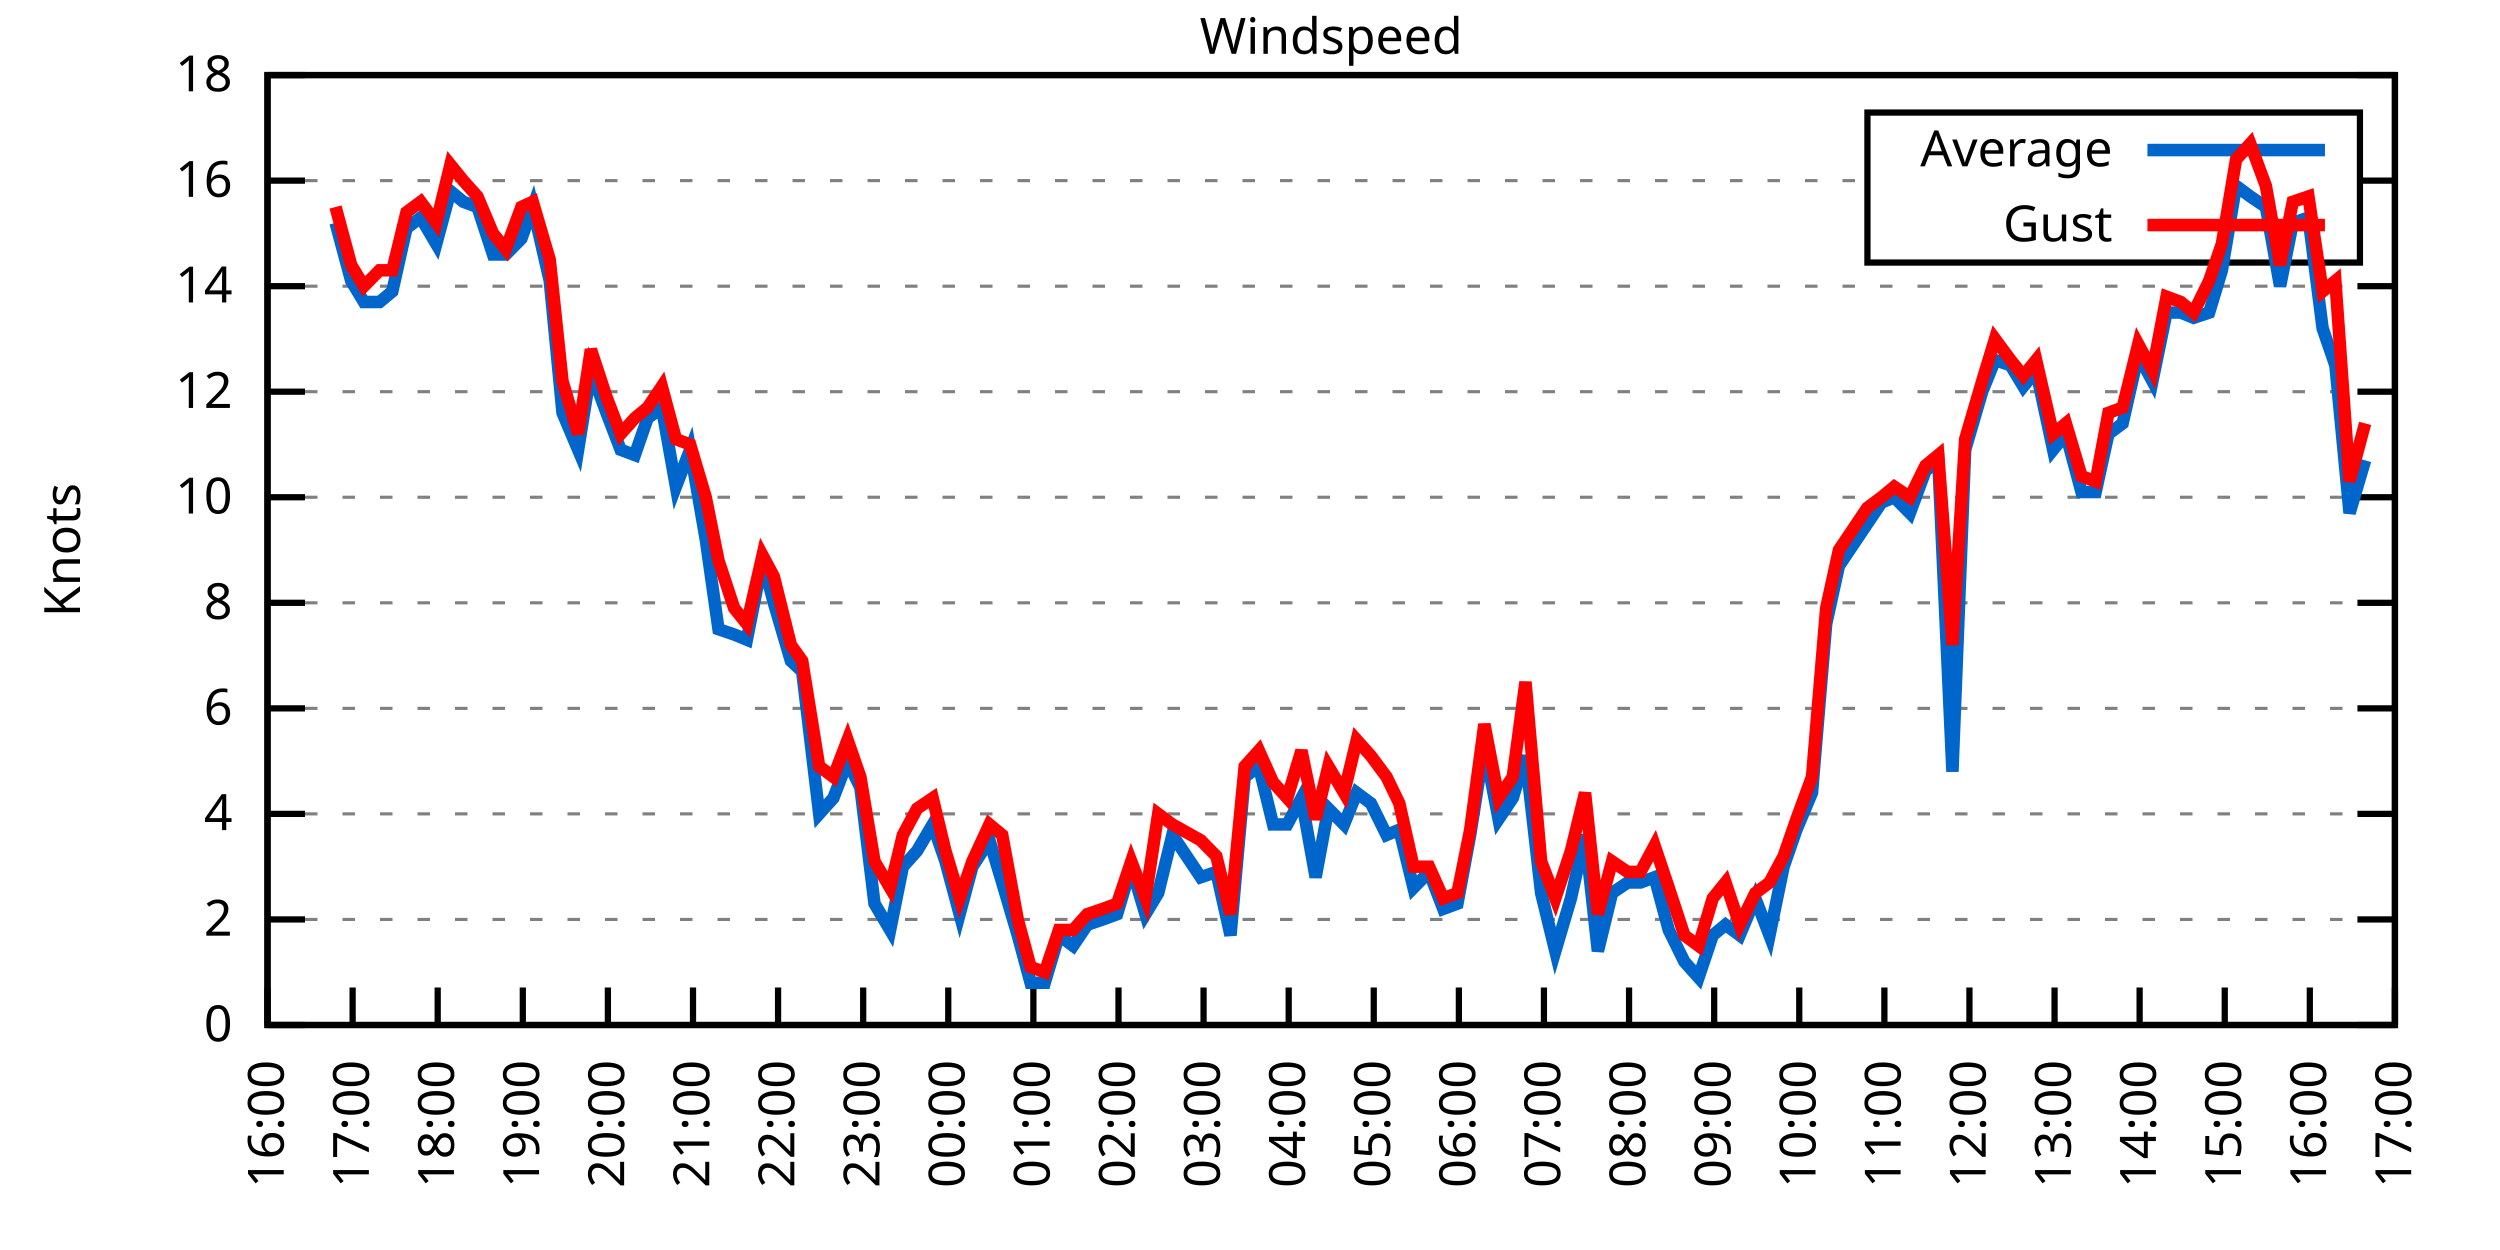
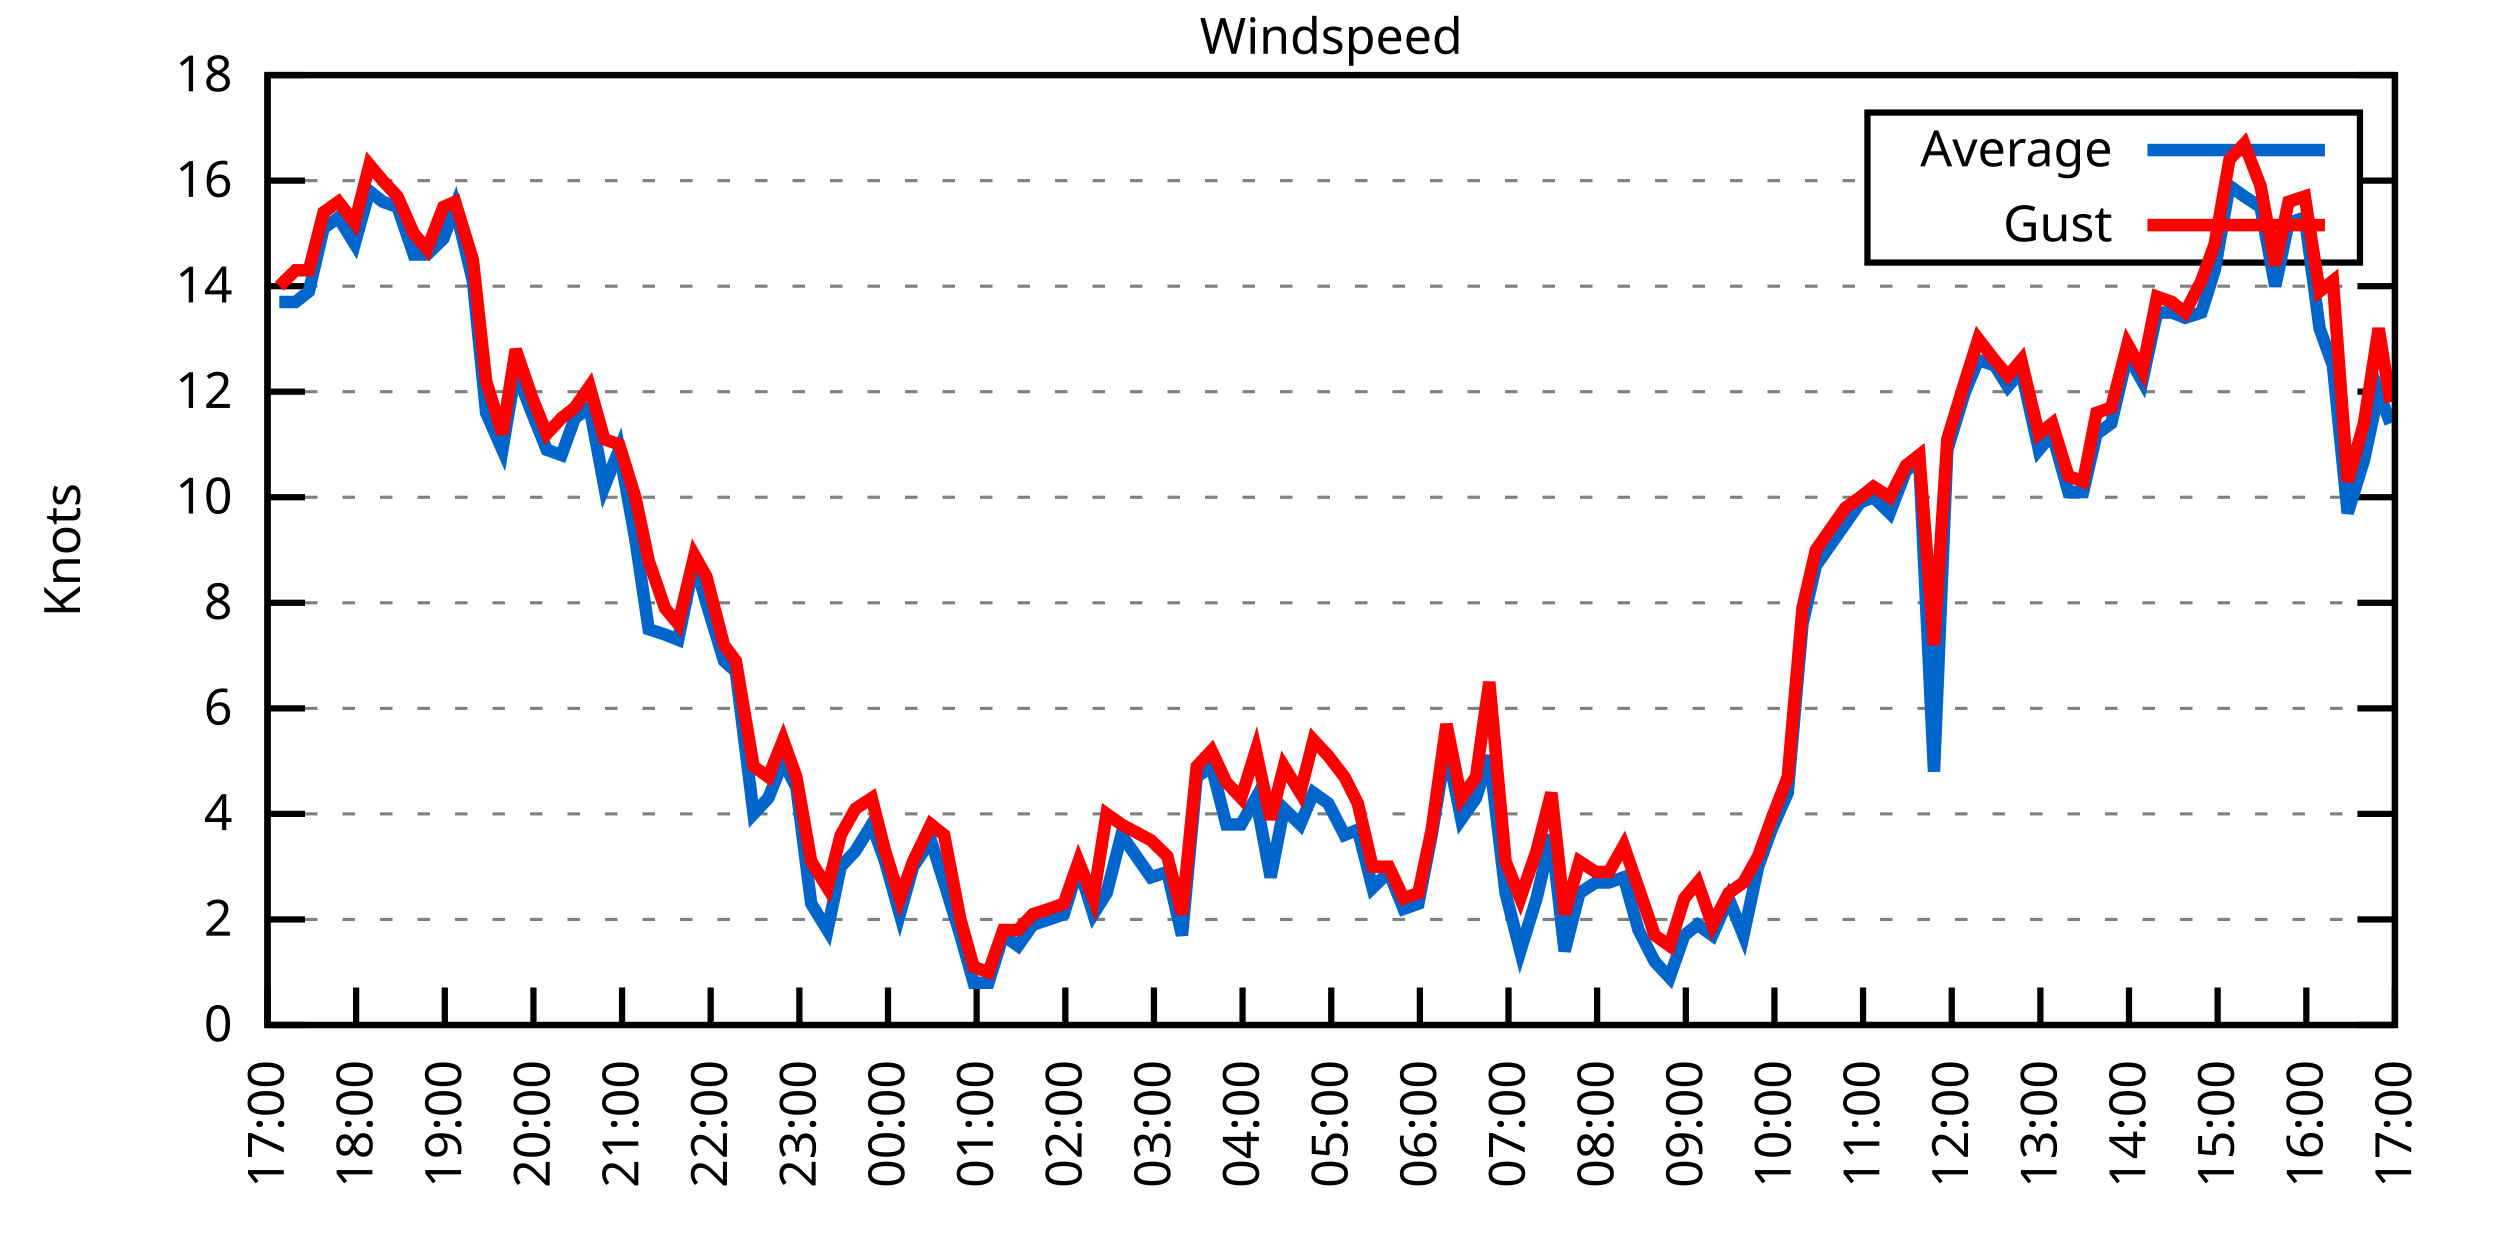
<svg xmlns="http://www.w3.org/2000/svg" xmlns:xlink="http://www.w3.org/1999/xlink" width="400" height="200" viewBox="0 0 400 200">
  <g id="gnuplot_canvas">
    <rect x="0" y="0" width="400" height="200" fill="none" />
    <defs>
      <circle id="gpDot" r="0.5" stroke-width="0.5" stroke="currentColor" />
      <path id="gpPt0" stroke-width="0.333" stroke="currentColor" d="M-1,0 h2 M0,-1 v2" />
      <path id="gpPt1" stroke-width="0.333" stroke="currentColor" d="M-1,-1 L1,1 M1,-1 L-1,1" />
      <path id="gpPt2" stroke-width="0.333" stroke="currentColor" d="M-1,0 L1,0 M0,-1 L0,1 M-1,-1 L1,1 M-1,1 L1,-1" />
      <rect id="gpPt3" stroke-width="0.333" stroke="currentColor" x="-1" y="-1" width="2" height="2" />
      <rect id="gpPt4" stroke-width="0.333" stroke="currentColor" fill="currentColor" x="-1" y="-1" width="2" height="2" />
      <circle id="gpPt5" stroke-width="0.333" stroke="currentColor" cx="0" cy="0" r="1" />
      <use xlink:href="#gpPt5" id="gpPt6" fill="currentColor" stroke="none" />
      <path id="gpPt7" stroke-width="0.333" stroke="currentColor" d="M0,-1.33 L-1.33,0.67 L1.33,0.67 z" />
      <use xlink:href="#gpPt7" id="gpPt8" fill="currentColor" stroke="none" />
      <use xlink:href="#gpPt7" id="gpPt9" stroke="currentColor" transform="rotate(180)" />
      <use xlink:href="#gpPt9" id="gpPt10" fill="currentColor" stroke="none" />
      <use xlink:href="#gpPt3" id="gpPt11" stroke="currentColor" transform="rotate(45)" />
      <use xlink:href="#gpPt11" id="gpPt12" fill="currentColor" stroke="none" />
      <path id="gpPt13" stroke-width="0.333" stroke="currentColor" d="M0,1.330 L1.265,0.411 L0.782,-1.067 L-0.782,-1.076 L-1.265,0.411 z" />
      <use xlink:href="#gpPt13" id="gpPt14" fill="currentColor" stroke="none" />
      <filter id="textbox" filterUnits="objectBoundingBox" x="0" y="0" height="1" width="1">
        <feFlood flood-color="white" flood-opacity="1" result="bgnd" />
        <feComposite in="SourceGraphic" in2="bgnd" operator="atop" />
      </filter>
      <filter id="greybox" filterUnits="objectBoundingBox" x="0" y="0" height="1" width="1">
        <feFlood flood-color="lightgrey" flood-opacity="1" result="grey" />
        <feComposite in="SourceGraphic" in2="grey" operator="atop" />
      </filter>
    </defs>
    <g fill="none" color="white" stroke="currentColor" stroke-width="1.00" stroke-linecap="butt" stroke-linejoin="miter">
</g>
    <g fill="none" color="black" stroke="currentColor" stroke-width="1.00" stroke-linecap="butt" stroke-linejoin="miter">
      <g stroke="none" shape-rendering="crispEdges">
        <polygon fill="rgb(255, 255, 255)" points="42.80,164.00 383.18,164.00 383.18,12.02 42.80,12.02 " />
      </g>
    </g>
    <g fill="none" color="black" stroke="currentColor" stroke-width="1.00" stroke-linecap="butt" stroke-linejoin="miter">
</g>
    <g fill="none" color="black" stroke="black" stroke-width="0.50" stroke-linecap="butt" stroke-linejoin="miter">
</g>
    <g fill="none" color="gray" stroke="currentColor" stroke-width="0.50" stroke-linecap="butt" stroke-linejoin="miter">
      <path stroke="gray" stroke-dasharray="2,4" class="gridline" d="M42.80,164.00 L383.19,164.00  " />
    </g>
    <g fill="none" color="gray" stroke="gray" stroke-width="1.00" stroke-linecap="butt" stroke-linejoin="miter">
</g>
    <g fill="none" color="black" stroke="currentColor" stroke-width="1.00" stroke-linecap="butt" stroke-linejoin="miter">
      <path stroke="black" d="M42.80,164.00 L48.80,164.00 M383.19,164.00 L377.19,164.00  " />
      <g transform="translate(37.20,166.60)" stroke="none" fill="black" font-family="Sans" font-size="8.00" text-anchor="end">
        <text>
          <tspan font-family="Sans"> 0</tspan>
        </text>
      </g>
    </g>
    <g fill="none" color="black" stroke="currentColor" stroke-width="1.00" stroke-linecap="butt" stroke-linejoin="miter">
</g>
    <g fill="none" color="black" stroke="black" stroke-width="0.50" stroke-linecap="butt" stroke-linejoin="miter">
</g>
    <g fill="none" color="gray" stroke="currentColor" stroke-width="0.50" stroke-linecap="butt" stroke-linejoin="miter">
      <path stroke="gray" stroke-dasharray="2,4" class="gridline" d="M42.80,147.11 L383.19,147.11  " />
    </g>
    <g fill="none" color="gray" stroke="gray" stroke-width="1.00" stroke-linecap="butt" stroke-linejoin="miter">
</g>
    <g fill="none" color="black" stroke="currentColor" stroke-width="1.00" stroke-linecap="butt" stroke-linejoin="miter">
      <path stroke="black" d="M42.80,147.11 L48.80,147.11 M383.19,147.11 L377.19,147.11  " />
      <g transform="translate(37.20,149.71)" stroke="none" fill="black" font-family="Sans" font-size="8.00" text-anchor="end">
        <text>
          <tspan font-family="Sans"> 2</tspan>
        </text>
      </g>
    </g>
    <g fill="none" color="black" stroke="currentColor" stroke-width="1.00" stroke-linecap="butt" stroke-linejoin="miter">
</g>
    <g fill="none" color="black" stroke="black" stroke-width="0.50" stroke-linecap="butt" stroke-linejoin="miter">
</g>
    <g fill="none" color="gray" stroke="currentColor" stroke-width="0.50" stroke-linecap="butt" stroke-linejoin="miter">
      <path stroke="gray" stroke-dasharray="2,4" class="gridline" d="M42.80,130.22 L383.19,130.22  " />
    </g>
    <g fill="none" color="gray" stroke="gray" stroke-width="1.00" stroke-linecap="butt" stroke-linejoin="miter">
</g>
    <g fill="none" color="black" stroke="currentColor" stroke-width="1.00" stroke-linecap="butt" stroke-linejoin="miter">
      <path stroke="black" d="M42.80,130.22 L48.80,130.22 M383.19,130.22 L377.19,130.22  " />
      <g transform="translate(37.20,132.82)" stroke="none" fill="black" font-family="Sans" font-size="8.00" text-anchor="end">
        <text>
          <tspan font-family="Sans"> 4</tspan>
        </text>
      </g>
    </g>
    <g fill="none" color="black" stroke="currentColor" stroke-width="1.00" stroke-linecap="butt" stroke-linejoin="miter">
</g>
    <g fill="none" color="black" stroke="black" stroke-width="0.50" stroke-linecap="butt" stroke-linejoin="miter">
</g>
    <g fill="none" color="gray" stroke="currentColor" stroke-width="0.50" stroke-linecap="butt" stroke-linejoin="miter">
      <path stroke="gray" stroke-dasharray="2,4" class="gridline" d="M42.80,113.34 L383.19,113.34  " />
    </g>
    <g fill="none" color="gray" stroke="gray" stroke-width="1.00" stroke-linecap="butt" stroke-linejoin="miter">
</g>
    <g fill="none" color="black" stroke="currentColor" stroke-width="1.00" stroke-linecap="butt" stroke-linejoin="miter">
      <path stroke="black" d="M42.80,113.34 L48.80,113.34 M383.19,113.34 L377.19,113.34  " />
      <g transform="translate(37.20,115.94)" stroke="none" fill="black" font-family="Sans" font-size="8.00" text-anchor="end">
        <text>
          <tspan font-family="Sans"> 6</tspan>
        </text>
      </g>
    </g>
    <g fill="none" color="black" stroke="currentColor" stroke-width="1.00" stroke-linecap="butt" stroke-linejoin="miter">
</g>
    <g fill="none" color="black" stroke="black" stroke-width="0.50" stroke-linecap="butt" stroke-linejoin="miter">
</g>
    <g fill="none" color="gray" stroke="currentColor" stroke-width="0.50" stroke-linecap="butt" stroke-linejoin="miter">
      <path stroke="gray" stroke-dasharray="2,4" class="gridline" d="M42.80,96.45 L383.19,96.45  " />
    </g>
    <g fill="none" color="gray" stroke="gray" stroke-width="1.00" stroke-linecap="butt" stroke-linejoin="miter">
</g>
    <g fill="none" color="black" stroke="currentColor" stroke-width="1.00" stroke-linecap="butt" stroke-linejoin="miter">
      <path stroke="black" d="M42.80,96.45 L48.80,96.45 M383.19,96.45 L377.19,96.45  " />
      <g transform="translate(37.20,99.05)" stroke="none" fill="black" font-family="Sans" font-size="8.00" text-anchor="end">
        <text>
          <tspan font-family="Sans"> 8</tspan>
        </text>
      </g>
    </g>
    <g fill="none" color="black" stroke="currentColor" stroke-width="1.00" stroke-linecap="butt" stroke-linejoin="miter">
</g>
    <g fill="none" color="black" stroke="black" stroke-width="0.50" stroke-linecap="butt" stroke-linejoin="miter">
</g>
    <g fill="none" color="gray" stroke="currentColor" stroke-width="0.50" stroke-linecap="butt" stroke-linejoin="miter">
      <path stroke="gray" stroke-dasharray="2,4" class="gridline" d="M42.80,79.56 L383.19,79.56  " />
    </g>
    <g fill="none" color="gray" stroke="gray" stroke-width="1.00" stroke-linecap="butt" stroke-linejoin="miter">
</g>
    <g fill="none" color="black" stroke="currentColor" stroke-width="1.00" stroke-linecap="butt" stroke-linejoin="miter">
      <path stroke="black" d="M42.80,79.56 L48.80,79.56 M383.19,79.56 L377.19,79.56  " />
      <g transform="translate(37.20,82.16)" stroke="none" fill="black" font-family="Sans" font-size="8.00" text-anchor="end">
        <text>
          <tspan font-family="Sans"> 10</tspan>
        </text>
      </g>
    </g>
    <g fill="none" color="black" stroke="currentColor" stroke-width="1.00" stroke-linecap="butt" stroke-linejoin="miter">
</g>
    <g fill="none" color="black" stroke="black" stroke-width="0.50" stroke-linecap="butt" stroke-linejoin="miter">
</g>
    <g fill="none" color="gray" stroke="currentColor" stroke-width="0.50" stroke-linecap="butt" stroke-linejoin="miter">
      <path stroke="gray" stroke-dasharray="2,4" class="gridline" d="M42.80,62.67 L383.19,62.67  " />
    </g>
    <g fill="none" color="gray" stroke="gray" stroke-width="1.00" stroke-linecap="butt" stroke-linejoin="miter">
</g>
    <g fill="none" color="black" stroke="currentColor" stroke-width="1.00" stroke-linecap="butt" stroke-linejoin="miter">
      <path stroke="black" d="M42.80,62.67 L48.80,62.67 M383.19,62.67 L377.19,62.67  " />
      <g transform="translate(37.20,65.27)" stroke="none" fill="black" font-family="Sans" font-size="8.00" text-anchor="end">
        <text>
          <tspan font-family="Sans"> 12</tspan>
        </text>
      </g>
    </g>
    <g fill="none" color="black" stroke="currentColor" stroke-width="1.00" stroke-linecap="butt" stroke-linejoin="miter">
</g>
    <g fill="none" color="black" stroke="black" stroke-width="0.50" stroke-linecap="butt" stroke-linejoin="miter">
</g>
    <g fill="none" color="gray" stroke="currentColor" stroke-width="0.50" stroke-linecap="butt" stroke-linejoin="miter">
      <path stroke="gray" stroke-dasharray="2,4" class="gridline" d="M42.80,45.79 L383.19,45.79  " />
    </g>
    <g fill="none" color="gray" stroke="gray" stroke-width="1.00" stroke-linecap="butt" stroke-linejoin="miter">
</g>
    <g fill="none" color="black" stroke="currentColor" stroke-width="1.00" stroke-linecap="butt" stroke-linejoin="miter">
      <path stroke="black" d="M42.80,45.79 L48.80,45.79 M383.19,45.79 L377.19,45.79  " />
      <g transform="translate(37.20,48.39)" stroke="none" fill="black" font-family="Sans" font-size="8.00" text-anchor="end">
        <text>
          <tspan font-family="Sans"> 14</tspan>
        </text>
      </g>
    </g>
    <g fill="none" color="black" stroke="currentColor" stroke-width="1.00" stroke-linecap="butt" stroke-linejoin="miter">
</g>
    <g fill="none" color="black" stroke="black" stroke-width="0.50" stroke-linecap="butt" stroke-linejoin="miter">
</g>
    <g fill="none" color="gray" stroke="currentColor" stroke-width="0.50" stroke-linecap="butt" stroke-linejoin="miter">
      <path stroke="gray" stroke-dasharray="2,4" class="gridline" d="M42.80,28.90 L298.79,28.90 M377.59,28.90 L383.19,28.90  " />
    </g>
    <g fill="none" color="gray" stroke="gray" stroke-width="1.00" stroke-linecap="butt" stroke-linejoin="miter">
</g>
    <g fill="none" color="black" stroke="currentColor" stroke-width="1.00" stroke-linecap="butt" stroke-linejoin="miter">
      <path stroke="black" d="M42.80,28.90 L48.80,28.90 M383.19,28.90 L377.19,28.90  " />
      <g transform="translate(37.20,31.50)" stroke="none" fill="black" font-family="Sans" font-size="8.00" text-anchor="end">
        <text>
          <tspan font-family="Sans"> 16</tspan>
        </text>
      </g>
    </g>
    <g fill="none" color="black" stroke="currentColor" stroke-width="1.00" stroke-linecap="butt" stroke-linejoin="miter">
</g>
    <g fill="none" color="black" stroke="black" stroke-width="0.50" stroke-linecap="butt" stroke-linejoin="miter">
</g>
    <g fill="none" color="gray" stroke="currentColor" stroke-width="0.50" stroke-linecap="butt" stroke-linejoin="miter">
      <path stroke="gray" stroke-dasharray="2,4" class="gridline" d="M42.80,12.01 L383.19,12.01  " />
    </g>
    <g fill="none" color="gray" stroke="gray" stroke-width="1.00" stroke-linecap="butt" stroke-linejoin="miter">
</g>
    <g fill="none" color="black" stroke="currentColor" stroke-width="1.00" stroke-linecap="butt" stroke-linejoin="miter">
      <path stroke="black" d="M42.80,12.01 L48.80,12.01 M383.19,12.01 L377.19,12.01  " />
      <g transform="translate(37.20,14.61)" stroke="none" fill="black" font-family="Sans" font-size="8.00" text-anchor="end">
        <text>
          <tspan font-family="Sans"> 18</tspan>
        </text>
      </g>
    </g>
    <g fill="none" color="black" stroke="currentColor" stroke-width="1.00" stroke-linecap="butt" stroke-linejoin="miter">
      <path stroke="black" d="M42.80,164.00 L42.80,158.00  " />
      <g transform="translate(45.40,169.60) rotate(270.00)" stroke="none" fill="black" font-family="Sans" font-size="8.00" text-anchor="end">
        <text>
-           <tspan font-family="Sans">16:00</tspan>
-         </text>
-       </g>
-     </g>
-     <g fill="none" color="black" stroke="currentColor" stroke-width="1.00" stroke-linecap="butt" stroke-linejoin="miter">
-       <path stroke="black" d="M56.42,164.00 L56.42,158.00  " />
-       <g transform="translate(59.02,169.60) rotate(270.00)" stroke="none" fill="black" font-family="Sans" font-size="8.00" text-anchor="end">
-         <text>
          <tspan font-family="Sans">17:00</tspan>
        </text>
      </g>
    </g>
    <g fill="none" color="black" stroke="currentColor" stroke-width="1.00" stroke-linecap="butt" stroke-linejoin="miter">
-       <path stroke="black" d="M70.03,164.00 L70.03,158.00  " />
-       <g transform="translate(72.63,169.60) rotate(270.00)" stroke="none" fill="black" font-family="Sans" font-size="8.00" text-anchor="end">
+       <path stroke="black" d="M56.98,164.00 L56.98,158.00  " />
+       <g transform="translate(59.58,169.60) rotate(270.00)" stroke="none" fill="black" font-family="Sans" font-size="8.00" text-anchor="end">
        <text>
          <tspan font-family="Sans">18:00</tspan>
        </text>
      </g>
    </g>
    <g fill="none" color="black" stroke="currentColor" stroke-width="1.00" stroke-linecap="butt" stroke-linejoin="miter">
-       <path stroke="black" d="M83.65,164.00 L83.65,158.00  " />
-       <g transform="translate(86.25,169.60) rotate(270.00)" stroke="none" fill="black" font-family="Sans" font-size="8.00" text-anchor="end">
+       <path stroke="black" d="M71.17,164.00 L71.17,158.00  " />
+       <g transform="translate(73.77,169.60) rotate(270.00)" stroke="none" fill="black" font-family="Sans" font-size="8.00" text-anchor="end">
        <text>
          <tspan font-family="Sans">19:00</tspan>
        </text>
      </g>
    </g>
    <g fill="none" color="black" stroke="currentColor" stroke-width="1.00" stroke-linecap="butt" stroke-linejoin="miter">
-       <path stroke="black" d="M97.26,164.00 L97.26,158.00  " />
-       <g transform="translate(99.86,169.60) rotate(270.00)" stroke="none" fill="black" font-family="Sans" font-size="8.00" text-anchor="end">
+       <path stroke="black" d="M85.35,164.00 L85.35,158.00  " />
+       <g transform="translate(87.95,169.60) rotate(270.00)" stroke="none" fill="black" font-family="Sans" font-size="8.00" text-anchor="end">
        <text>
          <tspan font-family="Sans">20:00</tspan>
        </text>
      </g>
    </g>
    <g fill="none" color="black" stroke="currentColor" stroke-width="1.00" stroke-linecap="butt" stroke-linejoin="miter">
-       <path stroke="black" d="M110.88,164.00 L110.88,158.00  " />
-       <g transform="translate(113.48,169.60) rotate(270.00)" stroke="none" fill="black" font-family="Sans" font-size="8.00" text-anchor="end">
+       <path stroke="black" d="M99.53,164.00 L99.53,158.00  " />
+       <g transform="translate(102.13,169.60) rotate(270.00)" stroke="none" fill="black" font-family="Sans" font-size="8.00" text-anchor="end">
        <text>
          <tspan font-family="Sans">21:00</tspan>
        </text>
      </g>
    </g>
    <g fill="none" color="black" stroke="currentColor" stroke-width="1.00" stroke-linecap="butt" stroke-linejoin="miter">
-       <path stroke="black" d="M124.49,164.00 L124.49,158.00  " />
-       <g transform="translate(127.09,169.60) rotate(270.00)" stroke="none" fill="black" font-family="Sans" font-size="8.00" text-anchor="end">
+       <path stroke="black" d="M113.71,164.00 L113.71,158.00  " />
+       <g transform="translate(116.31,169.60) rotate(270.00)" stroke="none" fill="black" font-family="Sans" font-size="8.00" text-anchor="end">
        <text>
          <tspan font-family="Sans">22:00</tspan>
        </text>
      </g>
    </g>
    <g fill="none" color="black" stroke="currentColor" stroke-width="1.00" stroke-linecap="butt" stroke-linejoin="miter">
-       <path stroke="black" d="M138.11,164.00 L138.11,158.00  " />
-       <g transform="translate(140.71,169.60) rotate(270.00)" stroke="none" fill="black" font-family="Sans" font-size="8.00" text-anchor="end">
+       <path stroke="black" d="M127.90,164.00 L127.90,158.00  " />
+       <g transform="translate(130.50,169.60) rotate(270.00)" stroke="none" fill="black" font-family="Sans" font-size="8.00" text-anchor="end">
        <text>
          <tspan font-family="Sans">23:00</tspan>
        </text>
      </g>
    </g>
    <g fill="none" color="black" stroke="currentColor" stroke-width="1.00" stroke-linecap="butt" stroke-linejoin="miter">
-       <path stroke="black" d="M151.72,164.00 L151.72,158.00  " />
-       <g transform="translate(154.32,169.60) rotate(270.00)" stroke="none" fill="black" font-family="Sans" font-size="8.00" text-anchor="end">
+       <path stroke="black" d="M142.08,164.00 L142.08,158.00  " />
+       <g transform="translate(144.68,169.60) rotate(270.00)" stroke="none" fill="black" font-family="Sans" font-size="8.00" text-anchor="end">
        <text>
          <tspan font-family="Sans">00:00</tspan>
        </text>
      </g>
    </g>
    <g fill="none" color="black" stroke="currentColor" stroke-width="1.00" stroke-linecap="butt" stroke-linejoin="miter">
-       <path stroke="black" d="M165.34,164.00 L165.34,158.00  " />
-       <g transform="translate(167.94,169.60) rotate(270.00)" stroke="none" fill="black" font-family="Sans" font-size="8.00" text-anchor="end">
+       <path stroke="black" d="M156.26,164.00 L156.26,158.00  " />
+       <g transform="translate(158.86,169.60) rotate(270.00)" stroke="none" fill="black" font-family="Sans" font-size="8.00" text-anchor="end">
        <text>
          <tspan font-family="Sans">01:00</tspan>
        </text>
      </g>
    </g>
    <g fill="none" color="black" stroke="currentColor" stroke-width="1.00" stroke-linecap="butt" stroke-linejoin="miter">
-       <path stroke="black" d="M178.96,164.00 L178.96,158.00  " />
-       <g transform="translate(181.56,169.60) rotate(270.00)" stroke="none" fill="black" font-family="Sans" font-size="8.00" text-anchor="end">
+       <path stroke="black" d="M170.45,164.00 L170.45,158.00  " />
+       <g transform="translate(173.05,169.60) rotate(270.00)" stroke="none" fill="black" font-family="Sans" font-size="8.00" text-anchor="end">
        <text>
          <tspan font-family="Sans">02:00</tspan>
        </text>
      </g>
    </g>
    <g fill="none" color="black" stroke="currentColor" stroke-width="1.00" stroke-linecap="butt" stroke-linejoin="miter">
-       <path stroke="black" d="M192.57,164.00 L192.57,158.00  " />
-       <g transform="translate(195.17,169.60) rotate(270.00)" stroke="none" fill="black" font-family="Sans" font-size="8.00" text-anchor="end">
+       <path stroke="black" d="M184.63,164.00 L184.63,158.00  " />
+       <g transform="translate(187.23,169.60) rotate(270.00)" stroke="none" fill="black" font-family="Sans" font-size="8.00" text-anchor="end">
        <text>
          <tspan font-family="Sans">03:00</tspan>
        </text>
      </g>
    </g>
    <g fill="none" color="black" stroke="currentColor" stroke-width="1.00" stroke-linecap="butt" stroke-linejoin="miter">
-       <path stroke="black" d="M206.19,164.00 L206.19,158.00  " />
-       <g transform="translate(208.79,169.60) rotate(270.00)" stroke="none" fill="black" font-family="Sans" font-size="8.00" text-anchor="end">
+       <path stroke="black" d="M198.81,164.00 L198.81,158.00  " />
+       <g transform="translate(201.41,169.60) rotate(270.00)" stroke="none" fill="black" font-family="Sans" font-size="8.00" text-anchor="end">
        <text>
          <tspan font-family="Sans">04:00</tspan>
        </text>
      </g>
    </g>
    <g fill="none" color="black" stroke="currentColor" stroke-width="1.00" stroke-linecap="butt" stroke-linejoin="miter">
-       <path stroke="black" d="M219.80,164.00 L219.80,158.00  " />
-       <g transform="translate(222.40,169.60) rotate(270.00)" stroke="none" fill="black" font-family="Sans" font-size="8.00" text-anchor="end">
+       <path stroke="black" d="M213.00,164.00 L213.00,158.00  " />
+       <g transform="translate(215.60,169.60) rotate(270.00)" stroke="none" fill="black" font-family="Sans" font-size="8.00" text-anchor="end">
        <text>
          <tspan font-family="Sans">05:00</tspan>
        </text>
      </g>
    </g>
    <g fill="none" color="black" stroke="currentColor" stroke-width="1.00" stroke-linecap="butt" stroke-linejoin="miter">
-       <path stroke="black" d="M233.42,164.00 L233.42,158.00  " />
-       <g transform="translate(236.02,169.60) rotate(270.00)" stroke="none" fill="black" font-family="Sans" font-size="8.00" text-anchor="end">
+       <path stroke="black" d="M227.18,164.00 L227.18,158.00  " />
+       <g transform="translate(229.78,169.60) rotate(270.00)" stroke="none" fill="black" font-family="Sans" font-size="8.00" text-anchor="end">
        <text>
          <tspan font-family="Sans">06:00</tspan>
        </text>
      </g>
    </g>
    <g fill="none" color="black" stroke="currentColor" stroke-width="1.00" stroke-linecap="butt" stroke-linejoin="miter">
-       <path stroke="black" d="M247.03,164.00 L247.03,158.00  " />
-       <g transform="translate(249.63,169.60) rotate(270.00)" stroke="none" fill="black" font-family="Sans" font-size="8.00" text-anchor="end">
+       <path stroke="black" d="M241.36,164.00 L241.36,158.00  " />
+       <g transform="translate(243.96,169.60) rotate(270.00)" stroke="none" fill="black" font-family="Sans" font-size="8.00" text-anchor="end">
        <text>
          <tspan font-family="Sans">07:00</tspan>
        </text>
      </g>
    </g>
    <g fill="none" color="black" stroke="currentColor" stroke-width="1.00" stroke-linecap="butt" stroke-linejoin="miter">
-       <path stroke="black" d="M260.65,164.00 L260.65,158.00  " />
-       <g transform="translate(263.25,169.60) rotate(270.00)" stroke="none" fill="black" font-family="Sans" font-size="8.00" text-anchor="end">
+       <path stroke="black" d="M255.54,164.00 L255.54,158.00  " />
+       <g transform="translate(258.14,169.60) rotate(270.00)" stroke="none" fill="black" font-family="Sans" font-size="8.00" text-anchor="end">
        <text>
          <tspan font-family="Sans">08:00</tspan>
        </text>
      </g>
    </g>
    <g fill="none" color="black" stroke="currentColor" stroke-width="1.00" stroke-linecap="butt" stroke-linejoin="miter">
-       <path stroke="black" d="M274.27,164.00 L274.27,158.00  " />
-       <g transform="translate(276.87,169.60) rotate(270.00)" stroke="none" fill="black" font-family="Sans" font-size="8.00" text-anchor="end">
+       <path stroke="black" d="M269.73,164.00 L269.73,158.00  " />
+       <g transform="translate(272.33,169.60) rotate(270.00)" stroke="none" fill="black" font-family="Sans" font-size="8.00" text-anchor="end">
        <text>
          <tspan font-family="Sans">09:00</tspan>
        </text>
      </g>
    </g>
    <g fill="none" color="black" stroke="currentColor" stroke-width="1.00" stroke-linecap="butt" stroke-linejoin="miter">
-       <path stroke="black" d="M287.88,164.00 L287.88,158.00  " />
-       <g transform="translate(290.48,169.60) rotate(270.00)" stroke="none" fill="black" font-family="Sans" font-size="8.00" text-anchor="end">
+       <path stroke="black" d="M283.91,164.00 L283.91,158.00  " />
+       <g transform="translate(286.51,169.60) rotate(270.00)" stroke="none" fill="black" font-family="Sans" font-size="8.00" text-anchor="end">
        <text>
          <tspan font-family="Sans">10:00</tspan>
        </text>
      </g>
    </g>
    <g fill="none" color="black" stroke="currentColor" stroke-width="1.00" stroke-linecap="butt" stroke-linejoin="miter">
-       <path stroke="black" d="M301.50,164.00 L301.50,158.00  " />
-       <g transform="translate(304.10,169.60) rotate(270.00)" stroke="none" fill="black" font-family="Sans" font-size="8.00" text-anchor="end">
+       <path stroke="black" d="M298.09,164.00 L298.09,158.00  " />
+       <g transform="translate(300.69,169.60) rotate(270.00)" stroke="none" fill="black" font-family="Sans" font-size="8.00" text-anchor="end">
        <text>
          <tspan font-family="Sans">11:00</tspan>
        </text>
      </g>
    </g>
    <g fill="none" color="black" stroke="currentColor" stroke-width="1.00" stroke-linecap="butt" stroke-linejoin="miter">
-       <path stroke="black" d="M315.11,164.00 L315.11,158.00  " />
-       <g transform="translate(317.71,169.60) rotate(270.00)" stroke="none" fill="black" font-family="Sans" font-size="8.00" text-anchor="end">
+       <path stroke="black" d="M312.28,164.00 L312.28,158.00  " />
+       <g transform="translate(314.88,169.60) rotate(270.00)" stroke="none" fill="black" font-family="Sans" font-size="8.00" text-anchor="end">
        <text>
          <tspan font-family="Sans">12:00</tspan>
        </text>
      </g>
    </g>
    <g fill="none" color="black" stroke="currentColor" stroke-width="1.00" stroke-linecap="butt" stroke-linejoin="miter">
-       <path stroke="black" d="M328.73,164.00 L328.73,158.00  " />
-       <g transform="translate(331.33,169.60) rotate(270.00)" stroke="none" fill="black" font-family="Sans" font-size="8.00" text-anchor="end">
+       <path stroke="black" d="M326.46,164.00 L326.46,158.00  " />
+       <g transform="translate(329.06,169.60) rotate(270.00)" stroke="none" fill="black" font-family="Sans" font-size="8.00" text-anchor="end">
        <text>
          <tspan font-family="Sans">13:00</tspan>
        </text>
      </g>
    </g>
    <g fill="none" color="black" stroke="currentColor" stroke-width="1.00" stroke-linecap="butt" stroke-linejoin="miter">
-       <path stroke="black" d="M342.34,164.00 L342.34,158.00  " />
-       <g transform="translate(344.94,169.60) rotate(270.00)" stroke="none" fill="black" font-family="Sans" font-size="8.00" text-anchor="end">
+       <path stroke="black" d="M340.64,164.00 L340.64,158.00  " />
+       <g transform="translate(343.24,169.60) rotate(270.00)" stroke="none" fill="black" font-family="Sans" font-size="8.00" text-anchor="end">
        <text>
          <tspan font-family="Sans">14:00</tspan>
        </text>
      </g>
    </g>
    <g fill="none" color="black" stroke="currentColor" stroke-width="1.00" stroke-linecap="butt" stroke-linejoin="miter">
-       <path stroke="black" d="M355.96,164.00 L355.96,158.00  " />
-       <g transform="translate(358.56,169.60) rotate(270.00)" stroke="none" fill="black" font-family="Sans" font-size="8.00" text-anchor="end">
+       <path stroke="black" d="M354.82,164.00 L354.82,158.00  " />
+       <g transform="translate(357.42,169.60) rotate(270.00)" stroke="none" fill="black" font-family="Sans" font-size="8.00" text-anchor="end">
        <text>
          <tspan font-family="Sans">15:00</tspan>
        </text>
      </g>
    </g>
    <g fill="none" color="black" stroke="currentColor" stroke-width="1.00" stroke-linecap="butt" stroke-linejoin="miter">
-       <path stroke="black" d="M369.57,164.00 L369.57,158.00  " />
-       <g transform="translate(372.17,169.60) rotate(270.00)" stroke="none" fill="black" font-family="Sans" font-size="8.00" text-anchor="end">
+       <path stroke="black" d="M369.01,164.00 L369.01,158.00  " />
+       <g transform="translate(371.61,169.60) rotate(270.00)" stroke="none" fill="black" font-family="Sans" font-size="8.00" text-anchor="end">
        <text>
          <tspan font-family="Sans">16:00</tspan>
        </text>
      </g>
    </g>
    <g fill="none" color="black" stroke="currentColor" stroke-width="1.00" stroke-linecap="butt" stroke-linejoin="miter">
      <path stroke="black" d="M383.19,164.00 L383.19,158.00  " />
      <g transform="translate(385.79,169.60) rotate(270.00)" stroke="none" fill="black" font-family="Sans" font-size="8.00" text-anchor="end">
        <text>
          <tspan font-family="Sans">17:00</tspan>
        </text>
      </g>
    </g>
    <g fill="none" color="black" stroke="currentColor" stroke-width="1.00" stroke-linecap="butt" stroke-linejoin="miter">
</g>
    <g fill="none" color="black" stroke="currentColor" stroke-width="1.00" stroke-linecap="butt" stroke-linejoin="miter">
      <path stroke="black" d="M42.80,12.01 L42.80,164.00 L383.19,164.00 L383.19,12.01 L42.80,12.01 Z  " />
    </g>
    <g fill="none" color="black" stroke="currentColor" stroke-width="1.00" stroke-linecap="butt" stroke-linejoin="miter">
</g>
    <g fill="none" color="black" stroke="currentColor" stroke-width="1.00" stroke-linecap="butt" stroke-linejoin="miter">
      <path stroke="black" d="M298.79,42.01 L298.79,18.01 L377.59,18.01 L377.59,42.01 L298.79,42.01 Z  " />
    </g>
    <g id="Windspeed_plot_1">
      <g fill="none" color="white" stroke="black" stroke-width="2.00" stroke-linecap="butt" stroke-linejoin="miter">
</g>
      <g fill="none" color="black" stroke="currentColor" stroke-width="2.00" stroke-linecap="butt" stroke-linejoin="miter">
        <g transform="translate(337.99,26.61)" stroke="none" fill="black" font-family="Sans" font-size="8.00" text-anchor="end">
          <text>
            <tspan font-family="Sans">Average</tspan>
          </text>
        </g>
      </g>
      <g fill="none" color="black" stroke="currentColor" stroke-width="2.00" stroke-linecap="butt" stroke-linejoin="miter">
-         <path stroke="rgb(  0, 102, 204)" d="M343.59,24.01 L371.99,24.01 M53.69,35.65 L56.19,44.94 L58.23,48.32 L60.73,48.32 L62.77,46.63 L65.04,36.50   L67.31,34.81 L69.80,39.03 L72.07,30.59 L74.12,32.28 L76.39,33.12 L78.88,40.72 L80.92,40.72 L83.42,38.19   L85.24,33.12 L87.96,44.94 L90.00,66.05 L92.50,71.96 L94.54,59.30 L97.04,66.05 L99.30,71.96 L101.57,72.81   L103.62,66.90 L105.89,65.21 L108.15,77.87 L110.42,71.96 L112.92,86.32 L114.96,100.67 L117.46,101.52 L119.50,102.36   L122.00,89.69 L123.81,96.45 L126.54,105.74 L128.35,107.43 L131.07,130.22 L133.34,127.69 L135.61,121.78 L137.66,126.00   L139.92,144.58 L142.42,148.80 L144.46,138.67 L146.73,136.14 L149.23,131.91 L151.27,137.82 L153.54,146.27 L155.58,138.67   L158.31,134.45 L160.35,141.20 L162.84,149.65 L164.89,157.24 L167.16,157.24 L169.43,149.65 L171.69,151.33 L173.96,147.96   L176.46,147.11 L178.73,146.27 L181.00,138.67 L183.27,146.27 L185.31,142.89 L187.58,133.60 L192.12,140.36 L194.61,139.51   L196.88,149.65 L199.15,124.31 L201.42,122.62 L203.69,131.91 L205.96,131.91 L208.23,127.69 L210.50,140.36 L212.54,129.38   L215.04,131.91 L217.08,126.85 L219.35,128.54 L221.85,133.60 L223.89,132.76 L226.16,142.05 L228.65,139.51 L230.92,145.42   L233.19,144.58 L235.23,133.60 L237.50,119.25 L239.77,131.07 L242.04,127.69 L244.08,120.94 L246.58,142.89 L248.85,152.18   L251.35,143.73 L253.61,133.60 L255.66,152.18 L257.93,142.89 L260.42,141.20 L262.47,141.20 L264.73,140.36 L267.00,148.80   L269.50,153.87 L271.77,156.40 L274.04,149.65 L276.08,147.96 L278.35,149.65 L280.85,143.73 L283.12,149.65 L285.38,138.67   L287.43,132.76 L289.92,126.85 L292.19,99.83 L294.23,90.54 L296.50,87.16 L298.77,83.78 L301.04,80.41 L303.08,79.56   L305.58,82.09 L308.08,75.34 L310.12,73.65 L312.39,123.47 L314.43,71.96 L317.15,62.67 L319.20,57.61 L321.69,58.45   L323.74,61.83 L325.78,59.30 L328.50,71.96 L330.54,69.43 L333.04,78.72 L335.31,78.72 L337.35,69.43 L339.62,67.74   L342.12,56.76 L344.39,60.98 L346.65,50.01 L348.92,50.01 L350.97,50.85 L353.46,50.01 L355.50,43.25 L357.77,29.74   L360.04,31.43 L362.54,33.12 L364.81,45.79 L366.85,35.65 L369.35,34.81 L371.62,52.54 L373.66,58.45 L375.93,82.09   L378.42,73.65  " />
+         <path stroke="rgb(  0, 102, 204)" d="M343.59,24.01 L371.99,24.01 M44.69,48.32 L47.29,48.32 L49.42,46.63 L51.78,36.50 L54.15,34.81 L56.75,39.03   L59.11,30.59 L61.24,32.28 L63.60,33.12 L66.20,40.72 L68.33,40.72 L70.93,38.19 L72.82,33.12 L75.66,44.94   L77.78,66.05 L80.38,71.96 L82.51,59.30 L85.11,66.05 L87.48,71.96 L89.84,72.81 L91.97,66.90 L94.33,65.21   L96.70,77.87 L99.06,71.96 L101.66,86.32 L103.79,100.67 L106.39,101.52 L108.51,102.36 L111.11,89.69 L113.01,96.45   L115.84,105.74 L117.73,107.43 L120.57,130.22 L122.93,127.69 L125.30,121.78 L127.42,126.00 L129.79,144.58 L132.39,148.80   L134.52,138.67 L136.88,136.14 L139.48,131.91 L141.61,137.82 L143.97,146.27 L146.10,138.67 L148.94,134.45 L151.06,141.20   L153.66,149.65 L155.79,157.24 L158.15,157.24 L160.52,149.65 L162.88,151.33 L165.25,147.96 L167.85,147.11 L170.21,146.27   L172.57,138.67 L174.94,146.27 L177.06,142.89 L179.43,133.60 L184.16,140.36 L186.76,139.51 L189.12,149.65 L191.48,124.31   L193.85,122.62 L196.21,131.91 L198.58,131.91 L200.94,127.69 L203.30,140.36 L205.43,129.38 L208.03,131.91 L210.16,126.85   L212.52,128.54 L215.12,133.60 L217.25,132.76 L219.61,142.05 L222.21,139.51 L224.58,145.42 L226.94,144.58 L229.07,133.60   L231.43,119.25 L233.80,131.07 L236.16,127.69 L238.29,120.94 L240.89,142.89 L243.25,152.18 L245.85,143.73 L248.22,133.60   L250.34,152.18 L252.71,142.89 L255.31,141.20 L257.43,141.20 L259.80,140.36 L262.16,148.80 L264.76,153.87 L267.13,156.40   L269.49,149.65 L271.62,147.96 L273.98,149.65 L276.58,143.73 L278.95,149.65 L281.31,138.67 L283.44,132.76 L286.04,126.85   L288.40,99.83 L290.53,90.54 L292.89,87.16 L295.26,83.78 L297.62,80.41 L299.75,79.56 L302.35,82.09 L304.95,75.34   L307.08,73.65 L309.44,123.47 L311.57,71.96 L314.40,62.67 L316.53,57.61 L319.13,58.45 L321.26,61.83 L323.39,59.30   L326.22,71.96 L328.35,69.43 L330.95,78.72 L333.31,78.72 L335.44,69.43 L337.80,67.74 L340.40,56.76 L342.77,60.98   L345.13,50.01 L347.50,50.01 L349.62,50.85 L352.22,50.01 L354.35,43.25 L356.72,29.74 L359.08,31.43 L361.68,33.12   L364.04,45.79 L366.17,35.65 L368.77,34.81 L371.13,52.54 L373.26,58.45 L375.63,82.09 L378.23,73.65 L380.59,62.67   L382.48,67.74  " />
      </g>
    </g>
    <g id="Windspeed_plot_2">
      <g fill="none" color="black" stroke="currentColor" stroke-width="2.00" stroke-linecap="butt" stroke-linejoin="miter">
        <g transform="translate(337.99,38.61)" stroke="none" fill="black" font-family="Sans" font-size="8.00" text-anchor="end">
          <text>
            <tspan font-family="Sans">Gust</tspan>
          </text>
        </g>
      </g>
      <g fill="none" color="black" stroke="currentColor" stroke-width="2.00" stroke-linecap="butt" stroke-linejoin="miter">
-         <path stroke="rgb(255,   0,   0)" d="M343.59,36.01 L371.99,36.01 M53.69,33.12 L56.19,42.41 L58.23,45.79 L60.73,43.25 L62.77,43.25 L65.04,33.96   L67.31,32.28 L69.80,35.65 L72.07,26.36 L74.12,28.90 L76.39,31.43 L78.88,37.34 L80.92,39.87 L83.42,33.12   L85.24,32.28 L87.96,41.56 L90.00,60.98 L92.50,69.43 L94.54,55.92 L97.04,63.52 L99.30,69.43 L101.57,66.90   L103.62,65.21 L105.89,61.83 L108.15,70.27 L110.42,71.12 L112.92,79.56 L114.96,89.69 L117.46,97.29 L119.50,99.83   L122.00,88.85 L123.81,92.23 L126.54,103.20 L128.35,105.74 L131.07,122.62 L133.34,124.31 L135.61,118.40 L137.66,124.31   L139.92,137.82 L142.42,142.05 L144.46,133.60 L146.73,129.38 L149.23,127.69 L151.27,136.14 L153.54,143.73 L155.58,137.82   L158.31,131.91 L160.35,133.60 L162.84,147.11 L164.89,154.71 L167.16,155.56 L169.43,148.80 L171.69,148.80 L173.96,146.27   L176.46,145.42 L178.73,144.58 L181.00,137.82 L183.27,143.73 L185.31,130.22 L187.58,131.91 L192.12,134.45 L194.61,136.98   L196.88,146.27 L199.15,122.62 L201.42,120.09 L203.69,125.16 L205.96,127.69 L208.23,120.09 L210.50,131.07 L212.54,122.62   L215.04,126.85 L217.08,118.40 L219.35,120.94 L221.85,124.31 L223.89,128.54 L226.16,138.67 L228.65,138.67 L230.92,143.73   L233.19,142.89 L235.23,132.76 L237.50,115.87 L239.77,127.69 L242.04,124.31 L244.08,109.11 L246.58,137.82 L248.85,143.73   L251.35,136.14 L253.61,126.85 L255.66,146.27 L257.93,137.82 L260.42,139.51 L262.47,139.51 L264.73,135.29 L267.00,142.05   L269.50,149.65 L271.77,151.33 L274.04,143.73 L276.08,141.20 L278.35,147.96 L280.85,142.89 L283.12,141.20 L285.38,136.98   L287.43,131.07 L289.92,124.31 L292.19,97.29 L294.23,88.00 L296.50,84.63 L298.77,81.25 L301.04,79.56 L303.08,77.87   L305.58,79.56 L308.08,74.49 L310.12,72.81 L312.39,103.20 L314.43,70.27 L317.15,60.98 L319.20,54.23 L321.69,57.61   L323.74,60.14 L325.78,57.61 L328.50,69.43 L330.54,67.74 L333.04,76.18 L335.31,77.03 L337.35,66.05 L339.62,65.21   L342.12,55.07 L344.39,59.30 L346.65,47.47 L348.92,48.32 L350.97,50.01 L353.46,44.94 L355.50,39.03 L357.77,25.52   L360.04,22.99 L362.54,29.74 L364.81,42.41 L366.85,32.28 L369.35,31.43 L371.62,46.63 L373.66,44.94 L375.93,77.03   L378.42,67.74  " />
+         <path stroke="rgb(255,   0,   0)" d="M343.59,36.01 L371.99,36.01 M44.69,45.79 L47.29,43.25 L49.42,43.25 L51.78,33.96 L54.15,32.28 L56.75,35.65   L59.11,26.36 L61.24,28.90 L63.60,31.43 L66.20,37.34 L68.33,39.87 L70.93,33.12 L72.82,32.28 L75.66,41.56   L77.78,60.98 L80.38,69.43 L82.51,55.92 L85.11,63.52 L87.48,69.43 L89.84,66.90 L91.97,65.21 L94.33,61.83   L96.70,70.27 L99.06,71.12 L101.66,79.56 L103.79,89.69 L106.39,97.29 L108.51,99.83 L111.11,88.85 L113.01,92.23   L115.84,103.20 L117.73,105.74 L120.57,122.62 L122.93,124.31 L125.30,118.40 L127.42,124.31 L129.79,137.82 L132.39,142.05   L134.52,133.60 L136.88,129.38 L139.48,127.69 L141.61,136.14 L143.97,143.73 L146.10,137.82 L148.94,131.91 L151.06,133.60   L153.66,147.11 L155.79,154.71 L158.15,155.56 L160.52,148.80 L162.88,148.80 L165.25,146.27 L167.85,145.42 L170.21,144.58   L172.57,137.82 L174.94,143.73 L177.06,130.22 L179.43,131.91 L184.16,134.45 L186.76,136.98 L189.12,146.27 L191.48,122.62   L193.85,120.09 L196.21,125.16 L198.58,127.69 L200.94,120.09 L203.30,131.07 L205.43,122.62 L208.03,126.85 L210.16,118.40   L212.52,120.94 L215.12,124.31 L217.25,128.54 L219.61,138.67 L222.21,138.67 L224.58,143.73 L226.94,142.89 L229.07,132.76   L231.43,115.87 L233.80,127.69 L236.16,124.31 L238.29,109.11 L240.89,137.82 L243.25,143.73 L245.85,136.14 L248.22,126.85   L250.34,146.27 L252.71,137.82 L255.31,139.51 L257.43,139.51 L259.80,135.29 L262.16,142.05 L264.76,149.65 L267.13,151.33   L269.49,143.73 L271.62,141.20 L273.98,147.96 L276.58,142.89 L278.95,141.20 L281.31,136.98 L283.44,131.07 L286.04,124.31   L288.40,97.29 L290.53,88.00 L292.89,84.63 L295.26,81.25 L297.62,79.56 L299.75,77.87 L302.35,79.56 L304.95,74.49   L307.08,72.81 L309.44,103.20 L311.57,70.27 L314.40,60.98 L316.53,54.23 L319.13,57.61 L321.26,60.14 L323.39,57.61   L326.22,69.43 L328.35,67.74 L330.95,76.18 L333.31,77.03 L335.44,66.05 L337.80,65.21 L340.40,55.07 L342.77,59.30   L345.13,47.47 L347.50,48.32 L349.62,50.01 L352.22,44.94 L354.35,39.03 L356.72,25.52 L359.08,22.99 L361.68,29.74   L364.04,42.41 L366.17,32.28 L368.77,31.43 L371.13,46.63 L373.26,44.94 L375.63,77.03 L378.23,67.74 L380.59,52.54   L382.48,64.36  " />
      </g>
    </g>
    <g fill="none" color="black" stroke="currentColor" stroke-width="2.00" stroke-linecap="butt" stroke-linejoin="miter">
</g>
    <g fill="none" color="black" stroke="black" stroke-width="1.00" stroke-linecap="butt" stroke-linejoin="miter">
</g>
    <g fill="none" color="black" stroke="currentColor" stroke-width="1.00" stroke-linecap="butt" stroke-linejoin="miter">
      <path stroke="black" d="M42.80,12.01 L42.80,164.00 L383.19,164.00 L383.19,12.01 L42.80,12.01 Z  " />
      <g transform="translate(12.80,88.01) rotate(270.00)" stroke="none" fill="black" font-family="Sans" font-size="8.00" text-anchor="middle">
        <text>
          <tspan font-family="Sans">Knots</tspan>
        </text>
      </g>
    </g>
    <g fill="none" color="black" stroke="currentColor" stroke-width="1.00" stroke-linecap="butt" stroke-linejoin="miter">
</g>
    <g fill="none" color="black" stroke="currentColor" stroke-width="1.00" stroke-linecap="butt" stroke-linejoin="miter">
      <g transform="translate(212.99,8.61)" stroke="none" fill="black" font-family="Sans" font-size="8.00" text-anchor="middle">
        <text>
          <tspan font-family="Sans">Windspeed</tspan>
        </text>
      </g>
    </g>
    <g fill="none" color="black" stroke="currentColor" stroke-width="1.00" stroke-linecap="butt" stroke-linejoin="miter">
</g>
  </g>
</svg>
